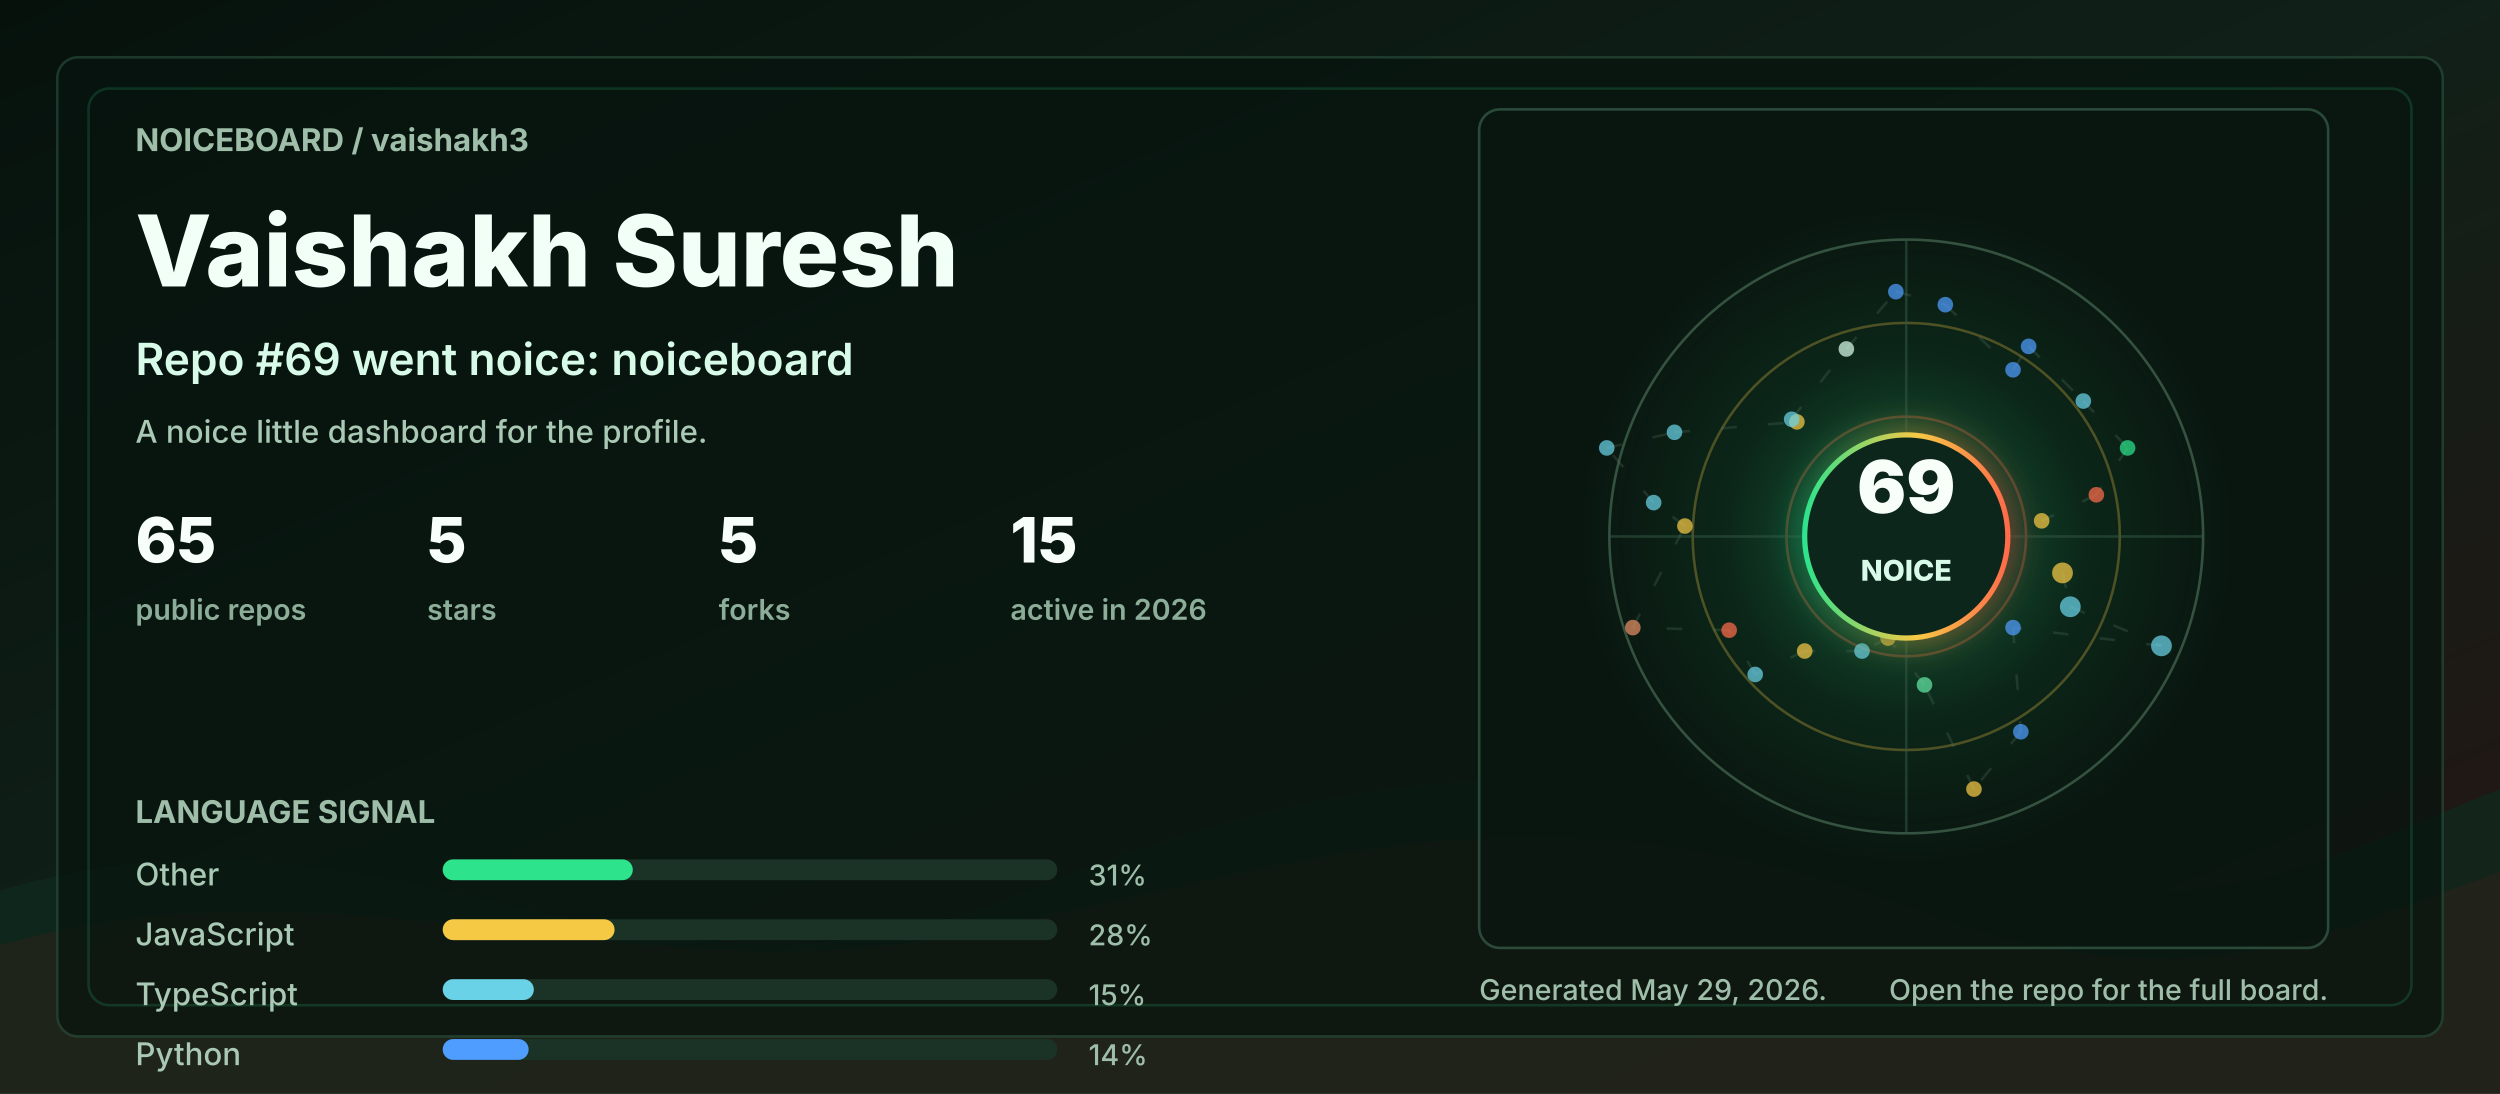
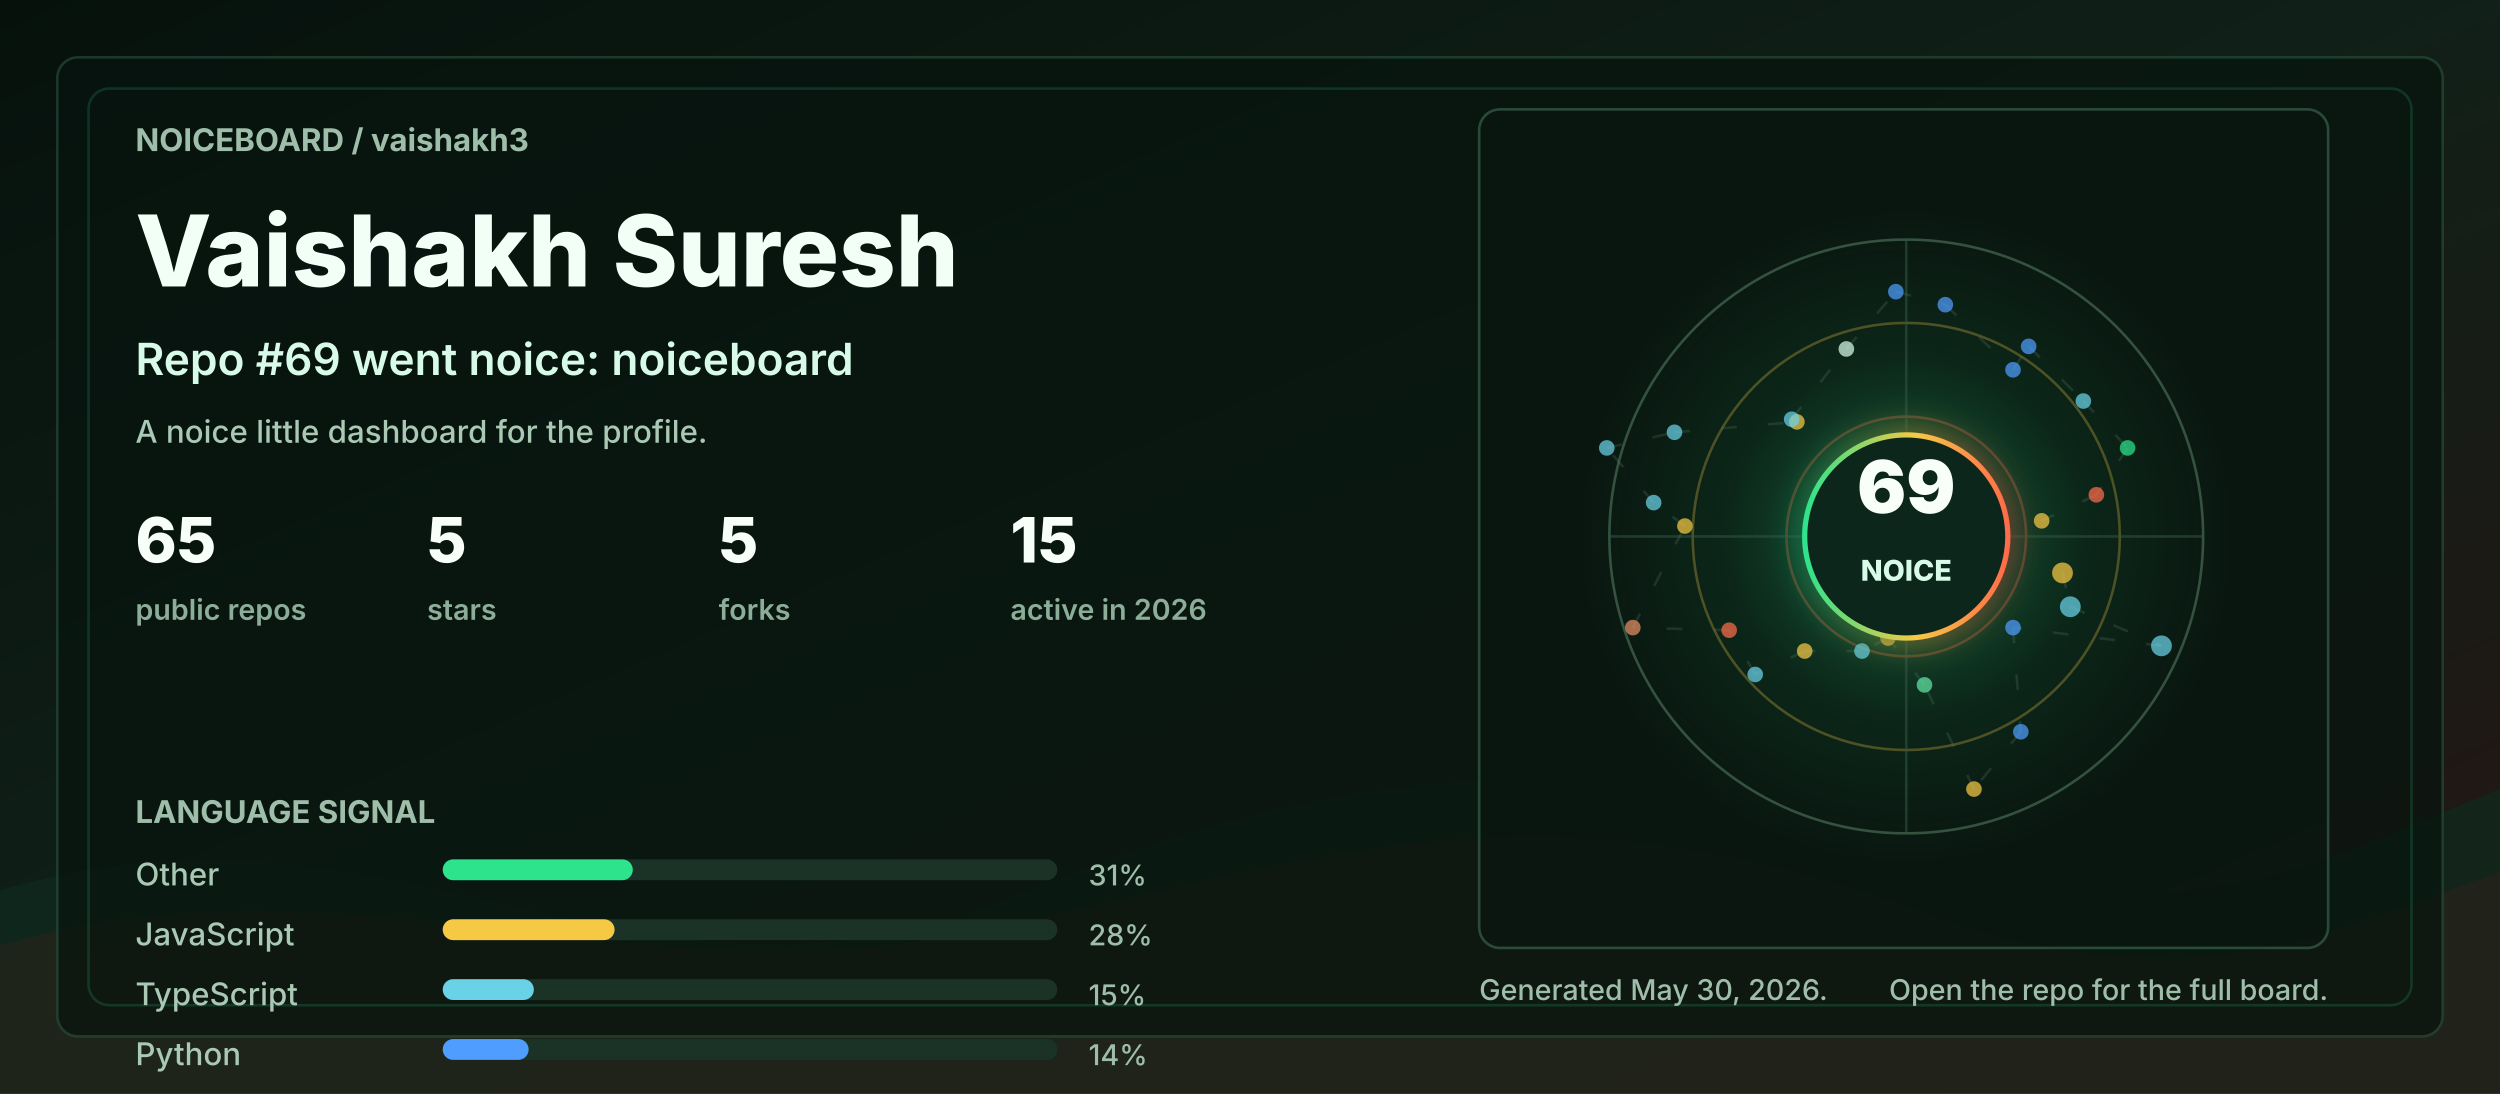
<svg xmlns="http://www.w3.org/2000/svg" width="960" height="420" viewBox="0 0 960 420" role="img" aria-labelledby="title desc">
  <defs>
    <linearGradient id="bg" x1="0" y1="0" x2="1" y2="1">
      <stop offset="0" stop-color="#06110c" />
      <stop offset="0.48" stop-color="#102018" />
      <stop offset="1" stop-color="#251513" />
    </linearGradient>
    <linearGradient id="accent" x1="0" y1="0" x2="1" y2="0">
      <stop offset="0" stop-color="#2de38c" />
      <stop offset="0.55" stop-color="#f6c945" />
      <stop offset="1" stop-color="#ff6b4a" />
    </linearGradient>
    <radialGradient id="halo" cx="50%" cy="50%" r="50%">
      <stop offset="0" stop-color="#2de38c" stop-opacity="0.36" />
      <stop offset="0.55" stop-color="#2de38c" stop-opacity="0.08" />
      <stop offset="1" stop-color="#2de38c" stop-opacity="0" />
    </radialGradient>
    <filter id="softGlow" x="-30%" y="-30%" width="160%" height="160%">
      <feGaussianBlur stdDeviation="6" result="blur" />
      <feMerge>
        <feMergeNode in="blur" />
        <feMergeNode in="SourceGraphic" />
      </feMerge>
    </filter>
    <style>
      .label { fill: #9fbea9; font: 700 12px ui-sans-serif, system-ui, -apple-system, BlinkMacSystemFont, "Segoe UI", sans-serif; letter-spacing: 0; }
      .tiny { fill: #9fbea9; font: 500 11px ui-sans-serif, system-ui, -apple-system, BlinkMacSystemFont, "Segoe UI", sans-serif; letter-spacing: 0; }
      .title { fill: #f2fff7; font: 800 38px ui-sans-serif, system-ui, -apple-system, BlinkMacSystemFont, "Segoe UI", sans-serif; letter-spacing: 0; }
      .subtitle { fill: #d7fbe8; font: 600 17px ui-sans-serif, system-ui, -apple-system, BlinkMacSystemFont, "Segoe UI", sans-serif; letter-spacing: 0; }
      .metric { fill: #f8fff9; font: 800 24px ui-sans-serif, system-ui, -apple-system, BlinkMacSystemFont, "Segoe UI", sans-serif; letter-spacing: 0; }
      .metric-label { fill: #8cad98; font: 600 11px ui-sans-serif, system-ui, -apple-system, BlinkMacSystemFont, "Segoe UI", sans-serif; letter-spacing: 0; }
      .repo { fill: #f8fff9; font: 750 16px ui-sans-serif, system-ui, -apple-system, BlinkMacSystemFont, "Segoe UI", sans-serif; letter-spacing: 0; }
      .muted { fill: #a9c9b4; font: 500 12px ui-sans-serif, system-ui, -apple-system, BlinkMacSystemFont, "Segoe UI", sans-serif; letter-spacing: 0; }
      .ring { animation: ring 9s linear infinite; transform-origin: 692px 206px; }
      .float { animation: float 5s ease-in-out infinite; }
      .pulse { animation: pulse 2.8s ease-in-out infinite; }
      .draw { stroke-dasharray: 6 12; animation: dash 13s linear infinite; }
      @keyframes ring { to { transform: rotate(360deg); } }
      @keyframes dash { to { stroke-dashoffset: -140; } }
      @keyframes pulse { 0%, 100% { opacity: .56; } 50% { opacity: 1; } }
      @keyframes float { 0%, 100% { transform: translateY(0); } 50% { transform: translateY(-7px); } }
      @media (prefers-reduced-motion: reduce) { * { animation: none !important; } }
    </style>
  </defs>
  <rect width="960" height="420" rx="0" fill="url(#bg)" />
  <path d="M0 342 C154 296 244 404 390 344 C520 291 615 284 754 330 C846 361 896 328 960 303 L960 420 L0 420 Z" fill="#10281e" opacity="0.78" />
  <path d="M0 363 C128 326 242 382 362 360 C493 336 581 292 738 350 C845 390 902 354 960 335 L960 420 L0 420 Z" fill="#3b1f17" opacity="0.34" />
  <rect x="22" y="22" width="916" height="376" rx="8" fill="#07130e" opacity="0.72" stroke="#244634" />
  <rect x="34" y="34" width="892" height="352" rx="8" fill="none" stroke="#2de38c" opacity="0.16" />
  <g transform="translate(52 58)">
    <text class="label" x="0" y="0">NOICEBOARD / vaishakh3</text>
    <text class="title" x="0" y="52">Vaishakh Suresh</text>
    <text class="subtitle" x="0" y="86">Repo #69 went noice: noiceboard</text>
    <text class="muted" x="0" y="112">A noice little dashboard for the profile.</text>
    <g transform="translate(0 158)">
      <g transform="translate(0 0)">
        <text class="metric" x="0" y="0">65</text>
        <text class="metric-label" x="0" y="22">public repos</text>
      </g>
      <g transform="translate(112 0)">
        <text class="metric" x="0" y="0">5</text>
        <text class="metric-label" x="0" y="22">stars</text>
      </g>
      <g transform="translate(224 0)">
        <text class="metric" x="0" y="0">5</text>
        <text class="metric-label" x="0" y="22">forks</text>
      </g>
      <g transform="translate(336 0)">
        <text class="metric" x="0" y="0">15</text>
        <text class="metric-label" x="0" y="22">active in 2026</text>
      </g>
    </g>
    <g transform="translate(0 258)">
      <text class="label" x="0" y="0">LANGUAGE SIGNAL</text>
      <g transform="translate(0 24)">
        <text class="muted" x="0" y="0">Other</text>
        <rect x="118" y="-10" width="236" height="8" rx="4" fill="#1a3326" />
        <rect x="118" y="-10" width="73" height="8" rx="4" fill="#2de38c" />
        <text class="tiny" x="366" y="0">31%</text>
      </g>
      <g transform="translate(0 47)">
        <text class="muted" x="0" y="0">JavaScript</text>
        <rect x="118" y="-10" width="236" height="8" rx="4" fill="#1a3326" />
        <rect x="118" y="-10" width="66" height="8" rx="4" fill="#f6c945" />
        <text class="tiny" x="366" y="0">28%</text>
      </g>
      <g transform="translate(0 70)">
        <text class="muted" x="0" y="0">TypeScript</text>
        <rect x="118" y="-10" width="236" height="8" rx="4" fill="#1a3326" />
        <rect x="118" y="-10" width="35" height="8" rx="4" fill="#69d2e7" />
        <text class="tiny" x="366" y="0">15%</text>
      </g>
      <g transform="translate(0 93)">
        <text class="muted" x="0" y="0">Python</text>
        <rect x="118" y="-10" width="236" height="8" rx="4" fill="#1a3326" />
        <rect x="118" y="-10" width="33" height="8" rx="4" fill="#4f9dff" />
        <text class="tiny" x="366" y="0">14%</text>
      </g>
    </g>
  </g>
  <g transform="translate(568 42)">
    <rect x="0" y="0" width="326" height="322" rx="8" fill="#08160f" opacity="0.82" stroke="#315642" />
    <circle cx="164" cy="164" r="126" fill="url(#halo)" class="pulse" />
    <circle cx="164" cy="164" r="114" fill="none" stroke="#34523f" stroke-width="1" />
    <circle cx="164" cy="164" r="82" fill="none" stroke="#f6c945" stroke-opacity="0.28" stroke-width="1" class="ring" />
    <circle cx="164" cy="164" r="46" fill="none" stroke="#ff6b4a" stroke-opacity="0.28" stroke-width="1" class="ring" />
    <line x1="50" y1="164" x2="278" y2="164" stroke="#315642" stroke-opacity="0.55" />
    <line x1="164" y1="50" x2="164" y2="278" stroke="#315642" stroke-opacity="0.55" />
    <line x1="224" y1="178" x2="227" y2="191" stroke="#5c7e68" stroke-opacity="0.24" stroke-width="1" class="draw" />
    <line x1="227" y1="191" x2="262" y2="206" stroke="#5c7e68" stroke-opacity="0.24" stroke-width="1" class="draw" />
    <line x1="262" y1="206" x2="205" y2="199" stroke="#5c7e68" stroke-opacity="0.24" stroke-width="1" class="draw" />
    <line x1="205" y1="199" x2="208" y2="239" stroke="#5c7e68" stroke-opacity="0.24" stroke-width="1" class="draw" />
    <line x1="208" y1="239" x2="190" y2="261" stroke="#5c7e68" stroke-opacity="0.24" stroke-width="1" class="draw" />
    <line x1="190" y1="261" x2="171" y2="221" stroke="#5c7e68" stroke-opacity="0.24" stroke-width="1" class="draw" />
    <line x1="171" y1="221" x2="157" y2="203" stroke="#5c7e68" stroke-opacity="0.24" stroke-width="1" class="draw" />
    <line x1="157" y1="203" x2="147" y2="208" stroke="#5c7e68" stroke-opacity="0.24" stroke-width="1" class="draw" />
    <line x1="147" y1="208" x2="125" y2="208" stroke="#5c7e68" stroke-opacity="0.24" stroke-width="1" class="draw" />
    <line x1="125" y1="208" x2="106" y2="217" stroke="#5c7e68" stroke-opacity="0.24" stroke-width="1" class="draw" />
    <line x1="106" y1="217" x2="96" y2="200" stroke="#5c7e68" stroke-opacity="0.24" stroke-width="1" class="draw" />
    <line x1="96" y1="200" x2="59" y2="199" stroke="#5c7e68" stroke-opacity="0.24" stroke-width="1" class="draw" />
    <line x1="59" y1="199" x2="79" y2="160" stroke="#5c7e68" stroke-opacity="0.24" stroke-width="1" class="draw" />
    <line x1="79" y1="160" x2="67" y2="151" stroke="#5c7e68" stroke-opacity="0.24" stroke-width="1" class="draw" />
    <line x1="67" y1="151" x2="49" y2="130" stroke="#5c7e68" stroke-opacity="0.24" stroke-width="1" class="draw" />
    <line x1="49" y1="130" x2="75" y2="124" stroke="#5c7e68" stroke-opacity="0.24" stroke-width="1" class="draw" />
    <line x1="75" y1="124" x2="122" y2="120" stroke="#5c7e68" stroke-opacity="0.24" stroke-width="1" class="draw" />
    <line x1="122" y1="120" x2="120" y2="119" stroke="#5c7e68" stroke-opacity="0.24" stroke-width="1" class="draw" />
    <line x1="120" y1="119" x2="141" y2="92" stroke="#5c7e68" stroke-opacity="0.24" stroke-width="1" class="draw" />
    <line x1="141" y1="92" x2="160" y2="70" stroke="#5c7e68" stroke-opacity="0.24" stroke-width="1" class="draw" />
    <line x1="160" y1="70" x2="179" y2="75" stroke="#5c7e68" stroke-opacity="0.24" stroke-width="1" class="draw" />
    <line x1="179" y1="75" x2="205" y2="100" stroke="#5c7e68" stroke-opacity="0.24" stroke-width="1" class="draw" />
    <line x1="205" y1="100" x2="211" y2="91" stroke="#5c7e68" stroke-opacity="0.24" stroke-width="1" class="draw" />
    <line x1="211" y1="91" x2="232" y2="112" stroke="#5c7e68" stroke-opacity="0.24" stroke-width="1" class="draw" />
    <line x1="232" y1="112" x2="249" y2="130" stroke="#5c7e68" stroke-opacity="0.24" stroke-width="1" class="draw" />
    <line x1="249" y1="130" x2="237" y2="148" stroke="#5c7e68" stroke-opacity="0.24" stroke-width="1" class="draw" />
    <line x1="237" y1="148" x2="216" y2="158" stroke="#5c7e68" stroke-opacity="0.24" stroke-width="1" class="draw" />
    <circle cx="224" cy="178" r="4" fill="#f6c945" opacity="0.72" class="pulse" />
    <circle cx="227" cy="191" r="4" fill="#69d2e7" opacity="0.72" class="" />
    <circle cx="262" cy="206" r="4" fill="#69d2e7" opacity="0.72" class="" />
    <circle cx="205" cy="199" r="3" fill="#4f9dff" opacity="0.72" class="pulse" />
    <circle cx="208" cy="239" r="3" fill="#4f9dff" opacity="0.72" class="" />
    <circle cx="190" cy="261" r="3" fill="#f6c945" opacity="0.72" class="" />
    <circle cx="171" cy="221" r="3" fill="#63e6a4" opacity="0.72" class="pulse" />
    <circle cx="157" cy="203" r="3" fill="#f6c945" opacity="0.72" class="" />
    <circle cx="147" cy="208" r="3" fill="#69d2e7" opacity="0.72" class="" />
    <circle cx="125" cy="208" r="3" fill="#f6c945" opacity="0.72" class="pulse" />
    <circle cx="106" cy="217" r="3" fill="#69d2e7" opacity="0.72" class="" />
    <circle cx="96" cy="200" r="3" fill="#ff6b4a" opacity="0.72" class="" />
    <circle cx="59" cy="199" r="3" fill="#e58f65" opacity="0.72" class="pulse" />
    <circle cx="79" cy="160" r="3" fill="#f6c945" opacity="0.72" class="" />
    <circle cx="67" cy="151" r="3" fill="#69d2e7" opacity="0.72" class="" />
    <circle cx="49" cy="130" r="3" fill="#69d2e7" opacity="0.72" class="pulse" />
    <circle cx="75" cy="124" r="3" fill="#69d2e7" opacity="0.72" class="" />
    <circle cx="122" cy="120" r="3" fill="#f6c945" opacity="0.72" class="" />
    <circle cx="120" cy="119" r="3" fill="#69d2e7" opacity="0.72" class="pulse" />
    <circle cx="141" cy="92" r="3" fill="#d7fbe8" opacity="0.72" class="" />
    <circle cx="160" cy="70" r="3" fill="#4f9dff" opacity="0.72" class="" />
    <circle cx="179" cy="75" r="3" fill="#4f9dff" opacity="0.72" class="pulse" />
    <circle cx="205" cy="100" r="3" fill="#4f9dff" opacity="0.72" class="" />
    <circle cx="211" cy="91" r="3" fill="#4f9dff" opacity="0.72" class="" />
    <circle cx="232" cy="112" r="3" fill="#69d2e7" opacity="0.72" class="pulse" />
    <circle cx="249" cy="130" r="3" fill="#2de38c" opacity="0.72" class="" />
    <circle cx="237" cy="148" r="3" fill="#ff6b4a" opacity="0.72" class="" />
    <circle cx="216" cy="158" r="3" fill="#f6c945" opacity="0.72" class="pulse" />
    <g class="float">
      <circle cx="164" cy="164" r="39" fill="#0e261b" stroke="url(#accent)" stroke-width="2" filter="url(#softGlow)" />
      <text x="164" y="155" fill="#f8fff9" text-anchor="middle" font-family="ui-sans-serif, system-ui, -apple-system, BlinkMacSystemFont, Segoe UI, sans-serif" font-size="28" font-weight="900" letter-spacing="0">69</text>
      <text x="164" y="181" fill="#d7fbe8" text-anchor="middle" font-family="ui-sans-serif, system-ui, -apple-system, BlinkMacSystemFont, Segoe UI, sans-serif" font-size="11" font-weight="800" letter-spacing="0">NOICE</text>
    </g>
  </g>
  <g transform="translate(568 384)">
-     <text class="tiny" x="0" y="0">Generated May 29, 2026.</text>
+     <text class="tiny" x="0" y="0">Generated May 30, 2026.</text>
    <text class="tiny" x="326" y="0" text-anchor="end">Open the repo for the full board.</text>
  </g>
</svg>
